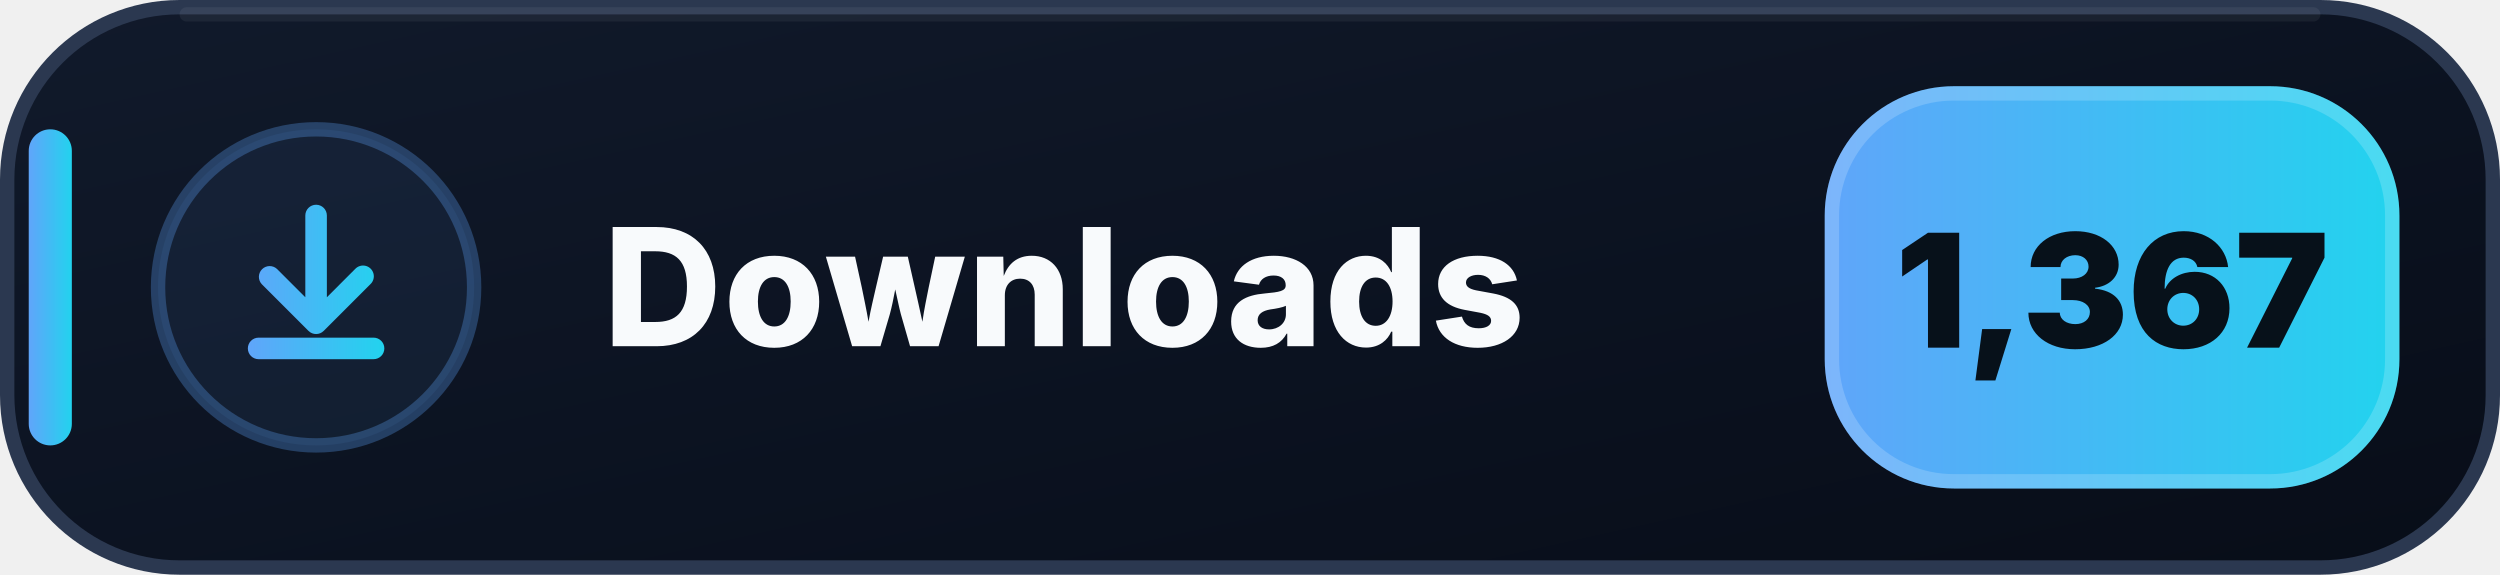
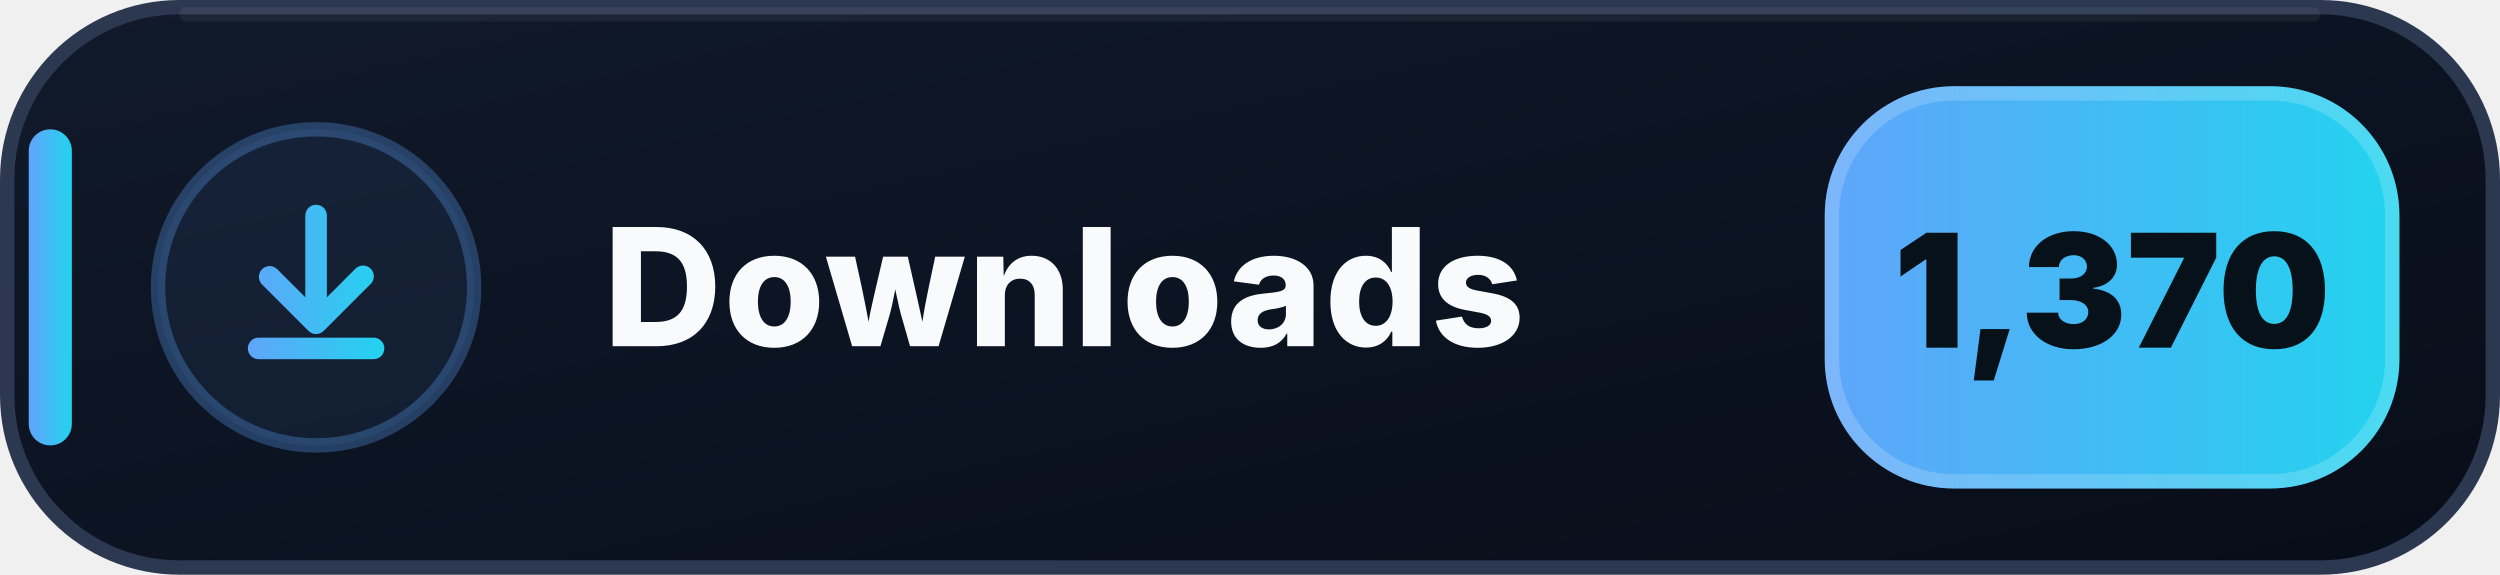
- <svg xmlns="http://www.w3.org/2000/svg" width="174" height="40" viewBox="0 0 174 40" role="img" aria-label="Downloads: 1,367">
+ <svg xmlns="http://www.w3.org/2000/svg" width="174" height="40" viewBox="0 0 174 40" role="img" aria-label="Downloads: 1,370">
  <defs>
    <linearGradient id="downloads-bg" x1="0" y1="0" x2="1" y2="1">
      <stop offset="0" stop-color="#111A2B" />
      <stop offset=".58" stop-color="#0B1220" />
      <stop offset="1" stop-color="#080D18" />
    </linearGradient>
    <linearGradient id="downloads-accent" x1="0" y1="0" x2="1" y2="0">
      <stop offset="0" stop-color="#60A5FA" />
      <stop offset="1" stop-color="#22D3EE" />
    </linearGradient>
  </defs>
  <rect x=".5" y=".5" width="173" height="39" rx="12" fill="url(#downloads-bg)" stroke="#2B3850" />
  <path d="M13 1h148" stroke="#FFFFFF" stroke-opacity=".055" stroke-linecap="round" />
  <rect x="2" y="9" width="3" height="22" rx="1.5" fill="url(#downloads-accent)" />
  <circle cx="22" cy="20" r="11" fill="#60A5FA" fill-opacity=".075" stroke="#60A5FA" stroke-opacity=".3" />
  <g transform="translate(14 12)" fill="url(#downloads-accent)">
    <path d="M8 2.25a.75.75 0 0 1 .75.75v5.69l1.97-1.97a.75.75 0 1 1 1.06 1.06l-3.25 3.25a.75.75 0 0 1-1.06 0L4.22 7.78a.75.75 0 0 1 1.06-1.06l1.97 1.97V3A.75.75 0 0 1 8 2.25Zm-4.75 10a.75.75 0 0 1 .75-.75h8a.75.75 0 0 1 0 1.5H4a.75.75 0 0 1-.75-.75Z" />
  </g>
  <text x="42" y="24.1" fill="#F8FAFC" font-family="Segoe UI,Inter,Arial,sans-serif" font-size="11.4" font-weight="800" letter-spacing=".12">Downloads</text>
  <rect x="127" y="6" width="40" height="28" rx="9" fill="url(#downloads-accent)" />
  <rect x="127.5" y="6.5" width="39" height="27" rx="8.5" fill="none" stroke="#FFFFFF" stroke-opacity=".18" />
-   <text x="147" y="24.2" text-anchor="middle" fill="#07111A" font-family="Segoe UI,Inter,Arial,sans-serif" font-size="11" font-weight="900">1,367</text>
+   <text x="147" y="24.2" text-anchor="middle" fill="#07111A" font-family="Segoe UI,Inter,Arial,sans-serif" font-size="11" font-weight="900">1,370</text>
</svg>
